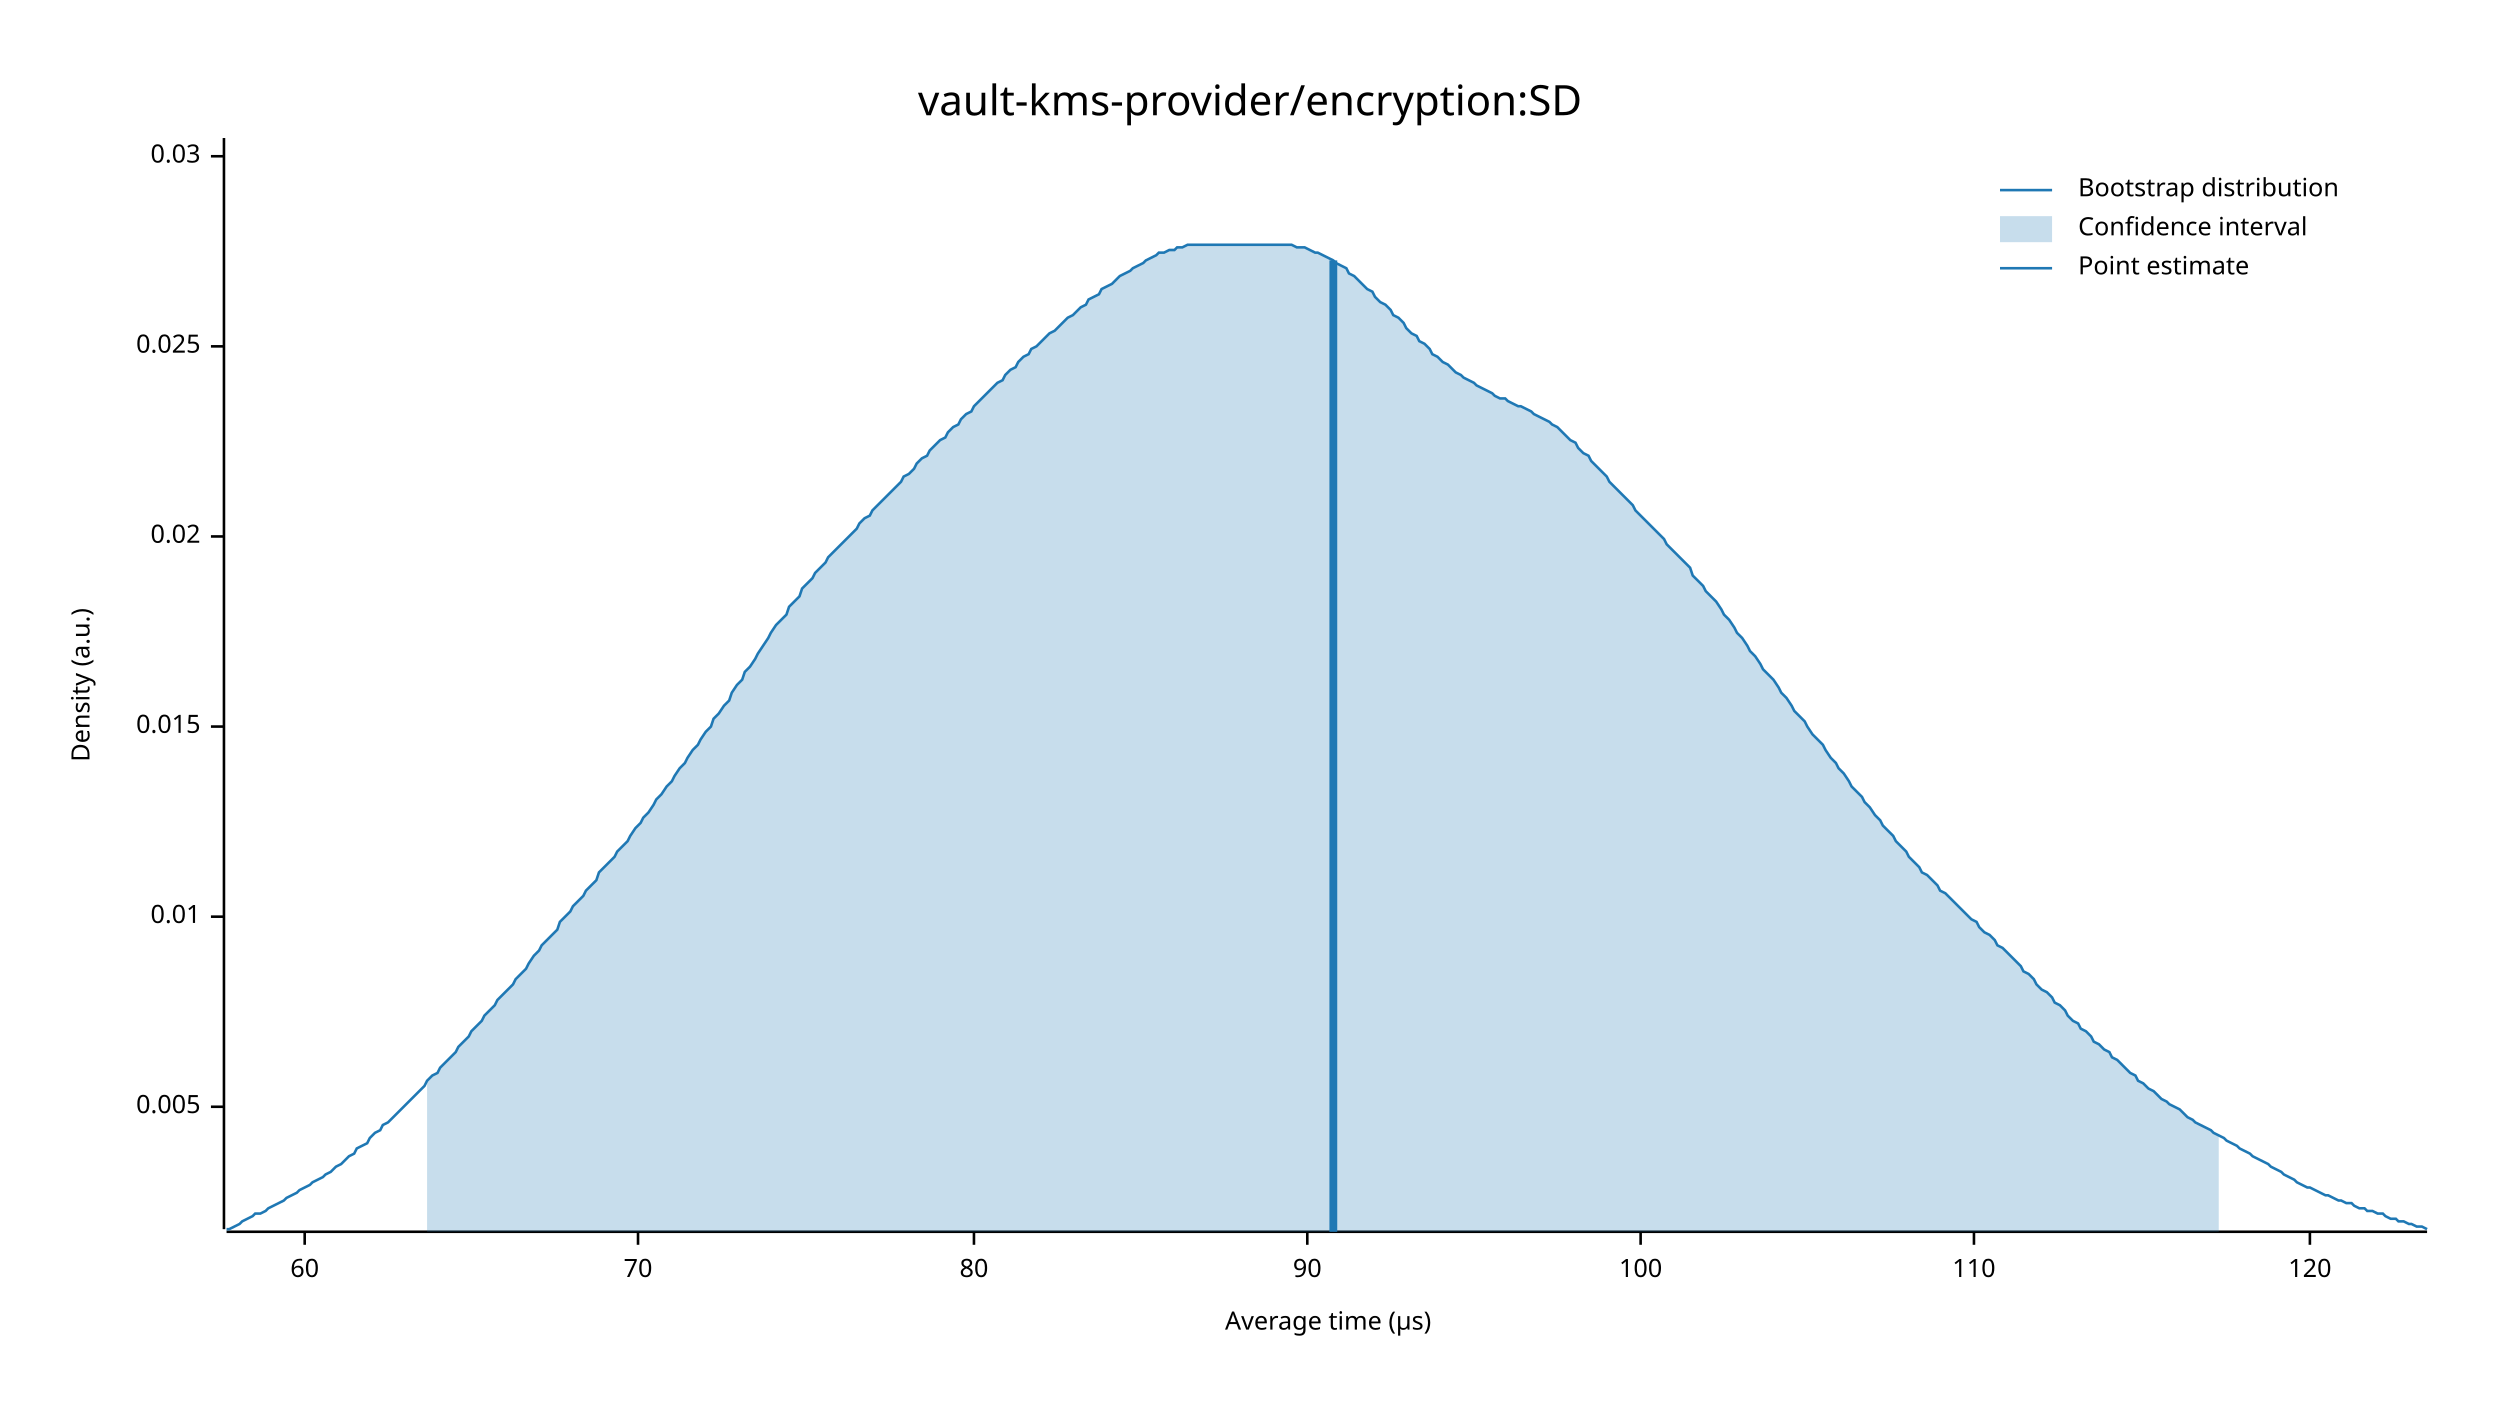
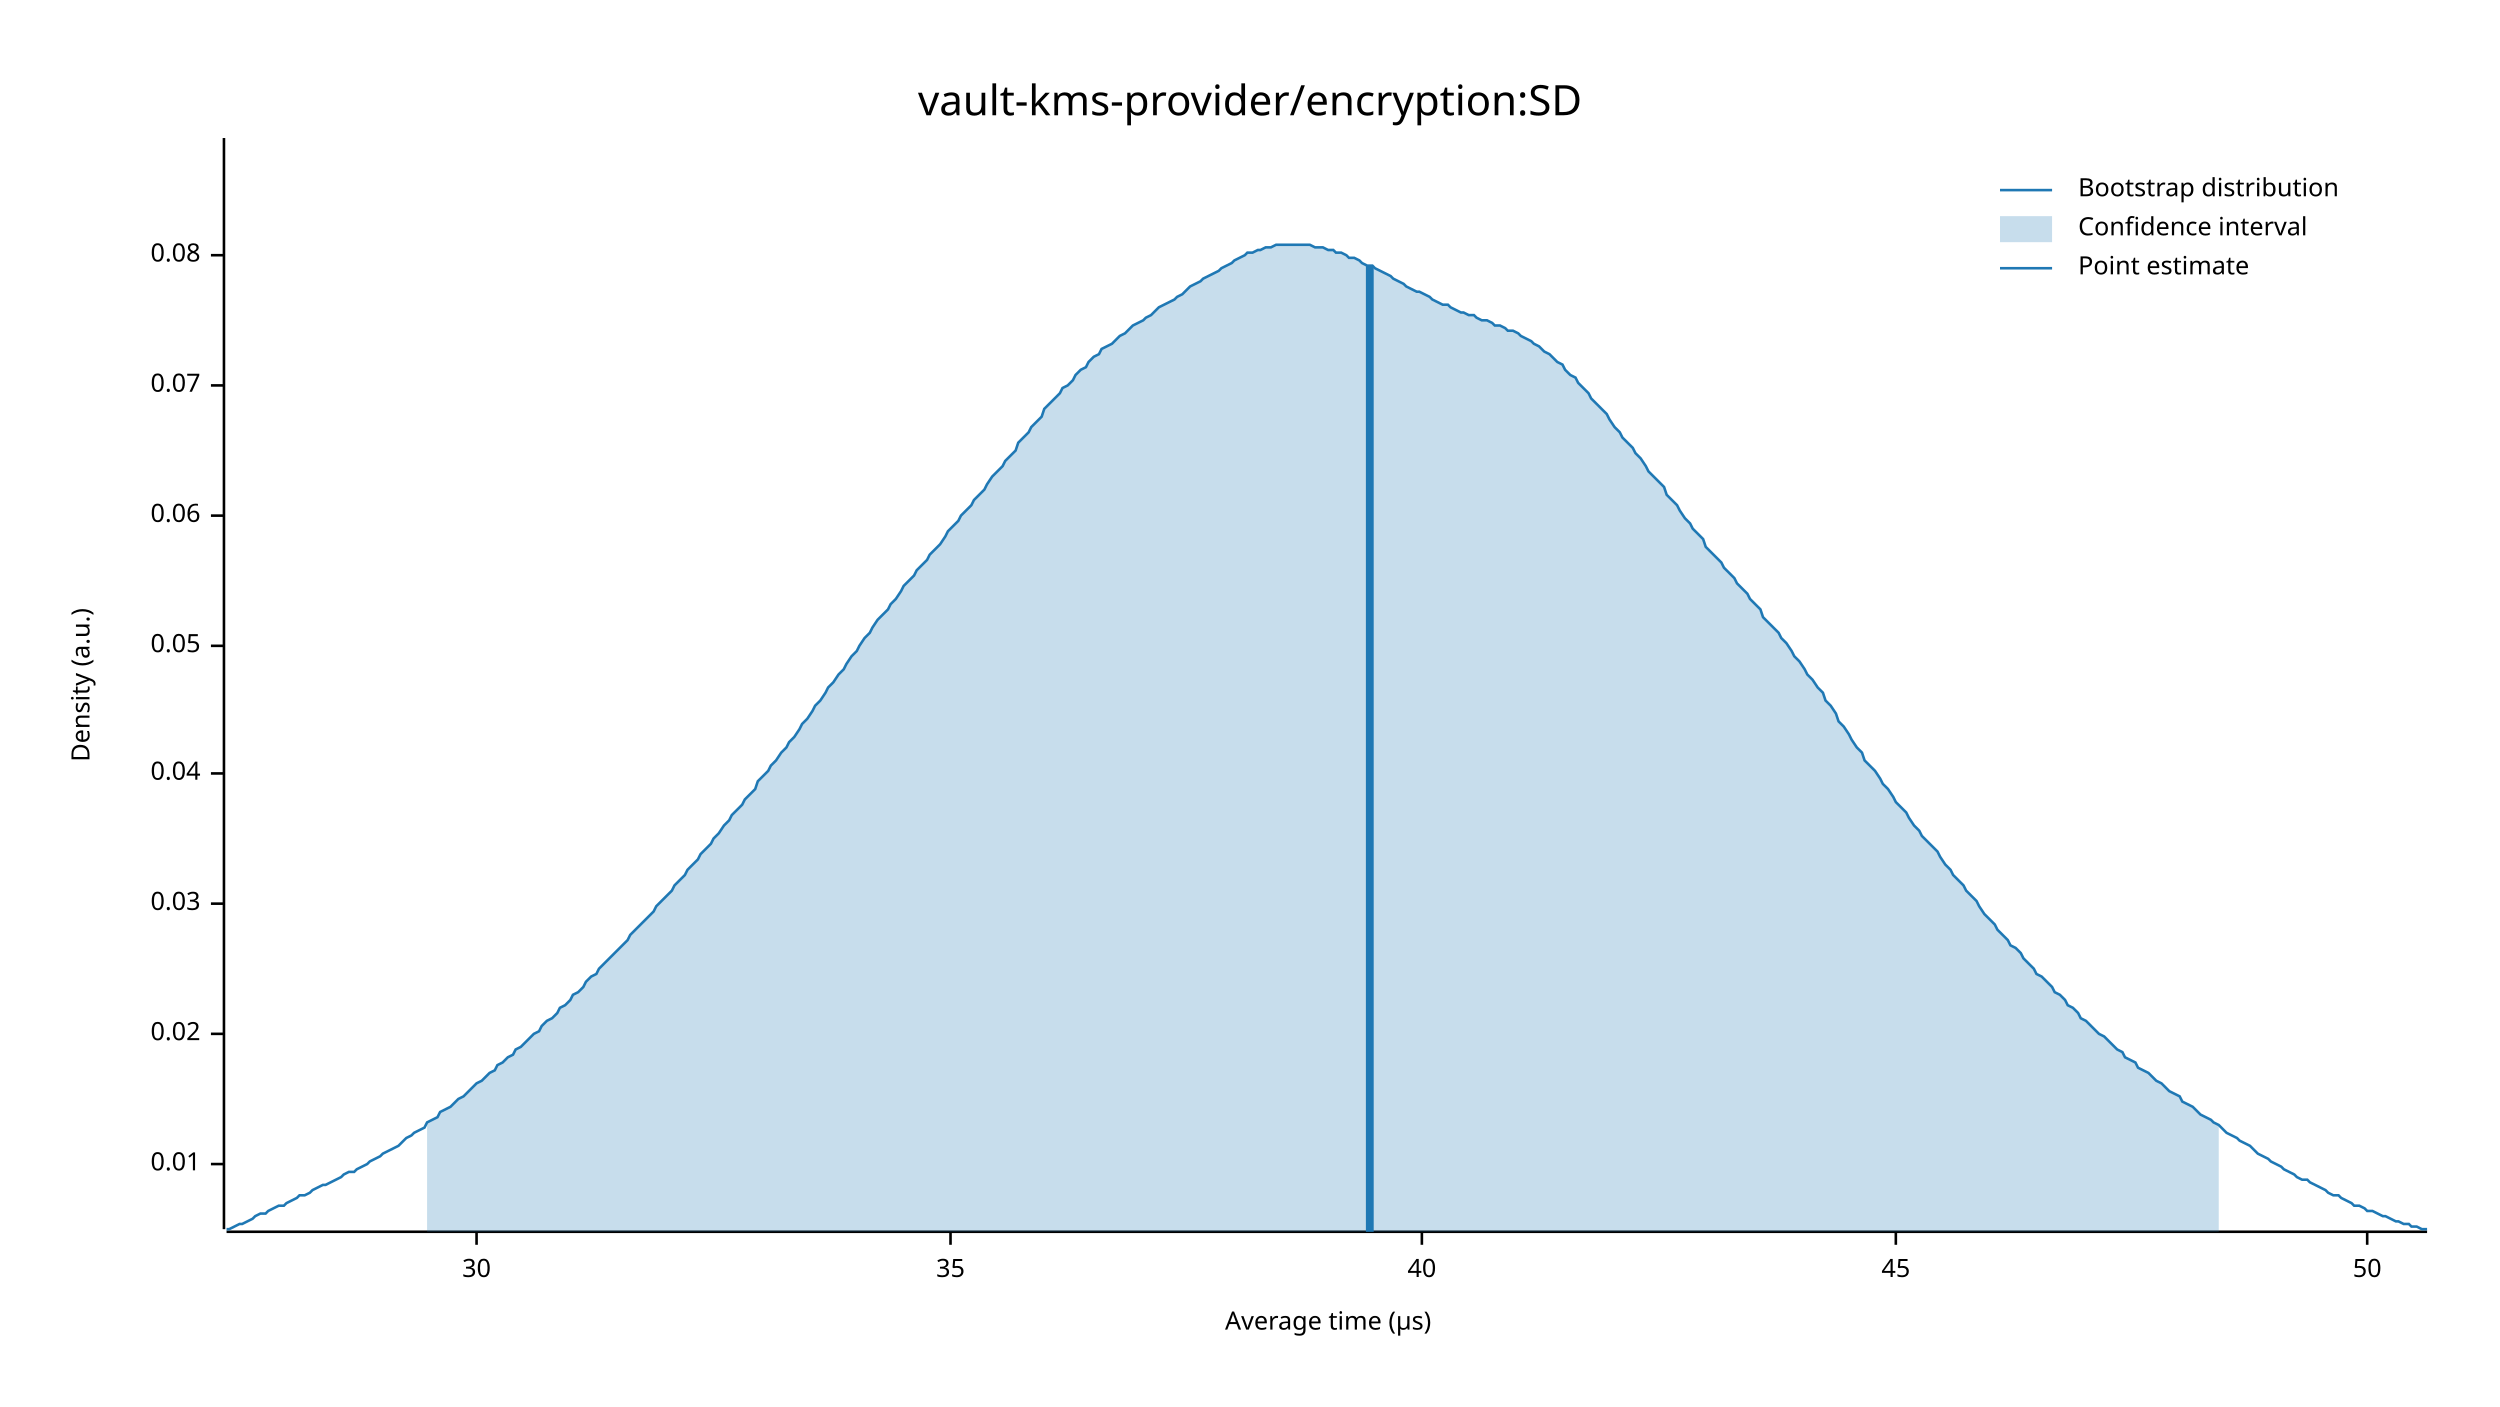
<svg xmlns="http://www.w3.org/2000/svg" width="960" height="540" viewBox="0 0 960 540">
  <text x="480" y="32" dy="0.76em" text-anchor="middle" font-family="sans-serif" font-size="16.129" opacity="1" fill="#000000">
vault-kms-provider/encryption:SD
</text>
  <text x="27" y="263" dy="0.76em" text-anchor="middle" font-family="sans-serif" font-size="9.677" opacity="1" fill="#000000" transform="rotate(270, 27, 263)">
Density (a.u.)
</text>
  <text x="510" y="513" dy="-0.5ex" text-anchor="middle" font-family="sans-serif" font-size="9.677" opacity="1" fill="#000000">
Average time (µs)
</text>
  <polyline fill="none" opacity="1" stroke="#000000" stroke-width="1" points="86,53 86,472 " />
-   <text x="77" y="425" dy="0.5ex" text-anchor="end" font-family="sans-serif" font-size="9.677" opacity="1" fill="#000000">
- 0.005
- </text>
-   <polyline fill="none" opacity="1" stroke="#000000" stroke-width="1" points="81,425 86,425 " />
-   <text x="77" y="352" dy="0.5ex" text-anchor="end" font-family="sans-serif" font-size="9.677" opacity="1" fill="#000000">
+   <text x="77" y="447" dy="0.5ex" text-anchor="end" font-family="sans-serif" font-size="9.677" opacity="1" fill="#000000">
0.01
</text>
-   <polyline fill="none" opacity="1" stroke="#000000" stroke-width="1" points="81,352 86,352 " />
-   <text x="77" y="279" dy="0.5ex" text-anchor="end" font-family="sans-serif" font-size="9.677" opacity="1" fill="#000000">
- 0.015
- </text>
-   <polyline fill="none" opacity="1" stroke="#000000" stroke-width="1" points="81,279 86,279 " />
-   <text x="77" y="206" dy="0.5ex" text-anchor="end" font-family="sans-serif" font-size="9.677" opacity="1" fill="#000000">
+   <polyline fill="none" opacity="1" stroke="#000000" stroke-width="1" points="81,447 86,447 " />
+   <text x="77" y="397" dy="0.5ex" text-anchor="end" font-family="sans-serif" font-size="9.677" opacity="1" fill="#000000">
0.02
</text>
-   <polyline fill="none" opacity="1" stroke="#000000" stroke-width="1" points="81,206 86,206 " />
-   <text x="77" y="133" dy="0.5ex" text-anchor="end" font-family="sans-serif" font-size="9.677" opacity="1" fill="#000000">
- 0.025
- </text>
-   <polyline fill="none" opacity="1" stroke="#000000" stroke-width="1" points="81,133 86,133 " />
-   <text x="77" y="60" dy="0.5ex" text-anchor="end" font-family="sans-serif" font-size="9.677" opacity="1" fill="#000000">
+   <polyline fill="none" opacity="1" stroke="#000000" stroke-width="1" points="81,397 86,397 " />
+   <text x="77" y="347" dy="0.5ex" text-anchor="end" font-family="sans-serif" font-size="9.677" opacity="1" fill="#000000">
0.03
</text>
-   <polyline fill="none" opacity="1" stroke="#000000" stroke-width="1" points="81,60 86,60 " />
+   <polyline fill="none" opacity="1" stroke="#000000" stroke-width="1" points="81,347 86,347 " />
+   <text x="77" y="297" dy="0.5ex" text-anchor="end" font-family="sans-serif" font-size="9.677" opacity="1" fill="#000000">
+ 0.04
+ </text>
+   <polyline fill="none" opacity="1" stroke="#000000" stroke-width="1" points="81,297 86,297 " />
+   <text x="77" y="248" dy="0.5ex" text-anchor="end" font-family="sans-serif" font-size="9.677" opacity="1" fill="#000000">
+ 0.05
+ </text>
+   <polyline fill="none" opacity="1" stroke="#000000" stroke-width="1" points="81,248 86,248 " />
+   <text x="77" y="198" dy="0.5ex" text-anchor="end" font-family="sans-serif" font-size="9.677" opacity="1" fill="#000000">
+ 0.06
+ </text>
+   <polyline fill="none" opacity="1" stroke="#000000" stroke-width="1" points="81,198 86,198 " />
+   <text x="77" y="148" dy="0.5ex" text-anchor="end" font-family="sans-serif" font-size="9.677" opacity="1" fill="#000000">
+ 0.07
+ </text>
+   <polyline fill="none" opacity="1" stroke="#000000" stroke-width="1" points="81,148 86,148 " />
+   <text x="77" y="98" dy="0.5ex" text-anchor="end" font-family="sans-serif" font-size="9.677" opacity="1" fill="#000000">
+ 0.08
+ </text>
+   <polyline fill="none" opacity="1" stroke="#000000" stroke-width="1" points="81,98 86,98 " />
  <polyline fill="none" opacity="1" stroke="#000000" stroke-width="1" points="87,473 932,473 " />
-   <text x="117" y="483" dy="0.76em" text-anchor="middle" font-family="sans-serif" font-size="9.677" opacity="1" fill="#000000">
- 60
+   <text x="183" y="483" dy="0.76em" text-anchor="middle" font-family="sans-serif" font-size="9.677" opacity="1" fill="#000000">
+ 30
</text>
-   <polyline fill="none" opacity="1" stroke="#000000" stroke-width="1" points="117,473 117,478 " />
-   <text x="245" y="483" dy="0.76em" text-anchor="middle" font-family="sans-serif" font-size="9.677" opacity="1" fill="#000000">
- 70
+   <polyline fill="none" opacity="1" stroke="#000000" stroke-width="1" points="183,473 183,478 " />
+   <text x="365" y="483" dy="0.76em" text-anchor="middle" font-family="sans-serif" font-size="9.677" opacity="1" fill="#000000">
+ 35
</text>
-   <polyline fill="none" opacity="1" stroke="#000000" stroke-width="1" points="245,473 245,478 " />
-   <text x="374" y="483" dy="0.76em" text-anchor="middle" font-family="sans-serif" font-size="9.677" opacity="1" fill="#000000">
- 80
+   <polyline fill="none" opacity="1" stroke="#000000" stroke-width="1" points="365,473 365,478 " />
+   <text x="546" y="483" dy="0.76em" text-anchor="middle" font-family="sans-serif" font-size="9.677" opacity="1" fill="#000000">
+ 40
</text>
-   <polyline fill="none" opacity="1" stroke="#000000" stroke-width="1" points="374,473 374,478 " />
-   <text x="502" y="483" dy="0.76em" text-anchor="middle" font-family="sans-serif" font-size="9.677" opacity="1" fill="#000000">
- 90
+   <polyline fill="none" opacity="1" stroke="#000000" stroke-width="1" points="546,473 546,478 " />
+   <text x="728" y="483" dy="0.76em" text-anchor="middle" font-family="sans-serif" font-size="9.677" opacity="1" fill="#000000">
+ 45
</text>
-   <polyline fill="none" opacity="1" stroke="#000000" stroke-width="1" points="502,473 502,478 " />
-   <text x="630" y="483" dy="0.76em" text-anchor="middle" font-family="sans-serif" font-size="9.677" opacity="1" fill="#000000">
- 100
+   <polyline fill="none" opacity="1" stroke="#000000" stroke-width="1" points="728,473 728,478 " />
+   <text x="909" y="483" dy="0.76em" text-anchor="middle" font-family="sans-serif" font-size="9.677" opacity="1" fill="#000000">
+ 50
</text>
-   <polyline fill="none" opacity="1" stroke="#000000" stroke-width="1" points="630,473 630,478 " />
-   <text x="758" y="483" dy="0.76em" text-anchor="middle" font-family="sans-serif" font-size="9.677" opacity="1" fill="#000000">
- 110
- </text>
-   <polyline fill="none" opacity="1" stroke="#000000" stroke-width="1" points="758,473 758,478 " />
-   <text x="887" y="483" dy="0.76em" text-anchor="middle" font-family="sans-serif" font-size="9.677" opacity="1" fill="#000000">
- 120
- </text>
-   <polyline fill="none" opacity="1" stroke="#000000" stroke-width="1" points="887,473 887,478 " />
-   <polyline fill="none" opacity="1" stroke="#1F78B4" stroke-width="1" points="87,472 88,472 90,471 92,470 93,469 95,468 97,467 98,466 100,466 102,465 103,464 105,463 107,462 109,461 110,460 112,459 114,458 115,457 117,456 119,455 120,454 122,453 124,452 125,451 127,450 129,448 131,447 132,446 134,444 136,443 137,441 139,440 141,439 142,437 144,435 146,434 147,432 149,431 151,429 153,427 154,426 156,424 158,422 159,421 161,419 163,417 164,415 166,413 168,412 169,410 171,408 173,406 175,404 176,402 178,400 180,398 181,396 183,394 185,392 186,390 188,388 190,386 191,384 193,382 195,380 197,378 198,376 200,374 202,372 203,370 205,367 207,365 208,363 210,361 212,359 214,357 215,354 217,352 219,350 220,348 222,346 224,344 225,342 227,340 229,338 230,335 232,333 234,331 236,329 237,327 239,325 241,323 242,321 244,318 246,316 247,314 249,312 251,309 252,307 254,305 256,302 258,300 259,298 261,295 263,293 264,291 266,288 268,286 269,284 271,281 273,279 274,276 276,274 278,271 280,269 281,266 283,263 285,261 286,258 288,256 290,253 291,251 293,248 295,245 296,243 298,240 300,238 302,236 303,233 305,231 307,229 308,226 310,224 312,222 313,220 315,218 317,216 318,214 320,212 322,210 324,208 325,207 327,205 329,203 330,201 332,199 334,198 335,196 337,194 339,192 341,190 342,189 344,187 346,185 347,183 349,182 351,180 352,178 354,176 356,175 357,173 359,171 361,169 363,168 364,166 366,164 368,163 369,161 371,159 373,158 374,156 376,154 378,152 379,151 381,149 383,147 385,146 386,144 388,142 390,141 391,139 393,137 395,136 396,134 398,133 400,131 401,130 403,128 405,127 407,125 408,124 410,122 412,121 413,120 415,118 417,117 418,115 420,114 422,113 423,111 425,110 427,109 429,107 430,106 432,105 434,104 435,103 437,102 439,101 440,100 442,99 444,98 445,97 447,97 449,96 451,96 452,95 454,95 456,94 457,94 459,94 461,94 462,94 464,94 466,94 468,94 469,94 471,94 473,94 474,94 476,94 478,94 479,94 481,94 483,94 484,94 486,94 488,94 490,94 491,94 493,94 495,94 496,94 498,95 500,95 501,95 503,96 505,97 506,97 508,98 510,99 512,100 513,101 515,102 517,103 518,105 520,106 522,108 523,109 525,111 527,112 528,114 530,116 532,117 534,119 535,121 537,122 539,124 540,126 542,128 544,129 545,131 547,132 549,134 550,136 552,137 554,139 556,140 557,141 559,143 561,144 562,145 564,146 566,147 567,148 569,149 571,150 573,151 574,152 576,153 578,153 579,154 581,155 583,156 584,156 586,157 588,158 589,159 591,160 593,161 595,162 596,163 598,164 600,166 601,167 603,169 605,170 606,172 608,174 610,175 611,177 613,179 615,181 617,183 618,185 620,187 622,189 623,190 625,192 627,194 628,196 630,198 632,200 633,201 635,203 637,205 639,207 640,209 642,211 644,213 645,214 647,216 649,218 650,221 652,223 654,225 655,227 657,229 659,231 661,234 662,236 664,238 666,241 667,243 669,245 671,248 672,250 674,252 676,255 677,257 679,259 681,261 683,264 684,266 686,268 688,271 689,273 691,275 693,277 694,279 696,282 698,284 700,286 701,288 703,291 705,293 706,295 708,297 710,300 711,302 713,304 715,306 716,308 718,310 720,313 722,315 723,317 725,319 727,321 728,323 730,325 732,327 733,329 735,331 737,333 738,335 740,336 742,338 744,340 745,342 747,343 749,345 750,346 752,348 754,350 755,351 757,353 759,354 760,356 762,358 764,359 766,361 767,363 769,364 771,366 772,367 774,369 776,371 777,373 779,374 781,376 782,378 784,380 786,381 788,383 789,385 791,386 793,388 794,390 796,392 798,393 799,395 801,396 803,398 804,400 806,401 808,403 810,404 811,406 813,407 815,409 816,410 818,412 820,413 821,415 823,416 825,418 827,419 828,420 830,422 832,423 833,424 835,425 837,426 838,427 840,429 842,430 843,431 845,432 847,433 849,434 850,435 852,436 854,437 855,438 857,439 859,440 860,441 862,442 864,443 865,444 867,445 869,446 871,447 872,448 874,449 876,450 877,451 879,452 881,453 882,454 884,455 886,456 887,456 889,457 891,458 893,459 894,459 896,460 898,461 899,461 901,462 903,462 904,463 906,464 908,464 909,465 911,465 913,466 915,466 916,467 918,468 920,468 921,469 923,469 925,470 926,470 928,471 930,471 932,472 " />
-   <polygon opacity="0.25" fill="#1F78B4" points="164,415 166,413 168,412 169,410 171,408 173,406 175,404 176,402 178,400 180,398 181,396 183,394 185,392 186,390 188,388 190,386 191,384 193,382 195,380 197,378 198,376 200,374 202,372 203,370 205,367 207,365 208,363 210,361 212,359 214,357 215,354 217,352 219,350 220,348 222,346 224,344 225,342 227,340 229,338 230,335 232,333 234,331 236,329 237,327 239,325 241,323 242,321 244,318 246,316 247,314 249,312 251,309 252,307 254,305 256,302 258,300 259,298 261,295 263,293 264,291 266,288 268,286 269,284 271,281 273,279 274,276 276,274 278,271 280,269 281,266 283,263 285,261 286,258 288,256 290,253 291,251 293,248 295,245 296,243 298,240 300,238 302,236 303,233 305,231 307,229 308,226 310,224 312,222 313,220 315,218 317,216 318,214 320,212 322,210 324,208 325,207 327,205 329,203 330,201 332,199 334,198 335,196 337,194 339,192 341,190 342,189 344,187 346,185 347,183 349,182 351,180 352,178 354,176 356,175 357,173 359,171 361,169 363,168 364,166 366,164 368,163 369,161 371,159 373,158 374,156 376,154 378,152 379,151 381,149 383,147 385,146 386,144 388,142 390,141 391,139 393,137 395,136 396,134 398,133 400,131 401,130 403,128 405,127 407,125 408,124 410,122 412,121 413,120 415,118 417,117 418,115 420,114 422,113 423,111 425,110 427,109 429,107 430,106 432,105 434,104 435,103 437,102 439,101 440,100 442,99 444,98 445,97 447,97 449,96 451,96 452,95 454,95 456,94 457,94 459,94 461,94 462,94 464,94 466,94 468,94 469,94 471,94 473,94 474,94 476,94 478,94 479,94 481,94 483,94 484,94 486,94 488,94 490,94 491,94 493,94 495,94 496,94 498,95 500,95 501,95 503,96 505,97 506,97 508,98 510,99 512,100 513,101 515,102 517,103 518,105 520,106 522,108 523,109 525,111 527,112 528,114 530,116 532,117 534,119 535,121 537,122 539,124 540,126 542,128 544,129 545,131 547,132 549,134 550,136 552,137 554,139 556,140 557,141 559,143 561,144 562,145 564,146 566,147 567,148 569,149 571,150 573,151 574,152 576,153 578,153 579,154 581,155 583,156 584,156 586,157 588,158 589,159 591,160 593,161 595,162 596,163 598,164 600,166 601,167 603,169 605,170 606,172 608,174 610,175 611,177 613,179 615,181 617,183 618,185 620,187 622,189 623,190 625,192 627,194 628,196 630,198 632,200 633,201 635,203 637,205 639,207 640,209 642,211 644,213 645,214 647,216 649,218 650,221 652,223 654,225 655,227 657,229 659,231 661,234 662,236 664,238 666,241 667,243 669,245 671,248 672,250 674,252 676,255 677,257 679,259 681,261 683,264 684,266 686,268 688,271 689,273 691,275 693,277 694,279 696,282 698,284 700,286 701,288 703,291 705,293 706,295 708,297 710,300 711,302 713,304 715,306 716,308 718,310 720,313 722,315 723,317 725,319 727,321 728,323 730,325 732,327 733,329 735,331 737,333 738,335 740,336 742,338 744,340 745,342 747,343 749,345 750,346 752,348 754,350 755,351 757,353 759,354 760,356 762,358 764,359 766,361 767,363 769,364 771,366 772,367 774,369 776,371 777,373 779,374 781,376 782,378 784,380 786,381 788,383 789,385 791,386 793,388 794,390 796,392 798,393 799,395 801,396 803,398 804,400 806,401 808,403 810,404 811,406 813,407 815,409 816,410 818,412 820,413 821,415 823,416 825,418 827,419 828,420 830,422 832,423 833,424 835,425 837,426 838,427 840,429 842,430 843,431 845,432 847,433 849,434 850,435 852,436 852,473 164,473 " />
-   <polyline fill="none" opacity="1" stroke="#1F78B4" stroke-width="3" points="512,473 512,100 " />
+   <polyline fill="none" opacity="1" stroke="#000000" stroke-width="1" points="909,473 909,478 " />
+   <polyline fill="none" opacity="1" stroke="#1F78B4" stroke-width="1" points="87,472 88,472 90,471 92,470 93,470 95,469 97,468 98,467 100,466 102,466 103,465 105,464 107,463 109,463 110,462 112,461 114,460 115,459 117,459 119,458 120,457 122,456 124,455 125,455 127,454 129,453 131,452 132,451 134,450 136,450 137,449 139,448 141,447 142,446 144,445 146,444 147,443 149,442 151,441 153,440 154,439 156,437 158,436 159,435 161,434 163,433 164,431 166,430 168,429 169,427 171,426 173,425 175,423 176,422 178,421 180,419 181,418 183,416 185,415 186,414 188,412 190,411 191,409 193,408 195,406 197,405 198,403 200,402 202,400 203,399 205,397 207,396 208,394 210,392 212,391 214,389 215,387 217,386 219,384 220,382 222,381 224,379 225,377 227,375 229,374 230,372 232,370 234,368 236,366 237,365 239,363 241,361 242,359 244,357 246,355 247,354 249,352 251,350 252,348 254,346 256,344 258,342 259,340 261,338 263,336 264,334 266,332 268,330 269,328 271,326 273,324 274,322 276,320 278,317 280,315 281,313 283,311 285,309 286,307 288,305 290,303 291,300 293,298 295,296 296,294 298,292 300,289 302,287 303,285 305,283 307,280 308,278 310,276 312,273 313,271 315,269 317,266 318,264 320,262 322,259 324,257 325,255 327,252 329,250 330,248 332,245 334,243 335,241 337,238 339,236 341,234 342,232 344,230 346,227 347,225 349,223 351,221 352,219 354,217 356,215 357,213 359,211 361,209 363,206 364,204 366,202 368,200 369,198 371,196 373,194 374,192 376,190 378,188 379,186 381,183 383,181 385,179 386,177 388,175 390,173 391,170 393,168 395,166 396,164 398,162 400,160 401,157 403,155 405,153 407,151 408,149 410,148 412,146 413,144 415,142 417,141 418,139 420,137 422,136 423,134 425,133 427,132 429,130 430,129 432,128 434,126 435,125 437,124 439,123 440,122 442,121 444,119 445,118 447,117 449,116 451,115 452,114 454,113 456,111 457,110 459,109 461,108 462,107 464,106 466,105 468,104 469,103 471,102 473,101 474,100 476,99 478,98 479,97 481,97 483,96 484,96 486,95 488,95 490,94 491,94 493,94 495,94 496,94 498,94 500,94 501,94 503,94 505,95 506,95 508,95 510,96 512,96 513,97 515,97 517,98 518,99 520,99 522,100 523,101 525,102 527,102 528,103 530,104 532,105 534,106 535,107 537,108 539,109 540,110 542,111 544,112 545,112 547,113 549,114 550,115 552,116 554,117 556,117 557,118 559,119 561,120 562,120 564,121 566,121 567,122 569,123 571,123 573,124 574,125 576,125 578,126 579,127 581,127 583,128 584,129 586,130 588,131 589,132 591,133 593,135 595,136 596,137 598,139 600,140 601,142 603,144 605,145 606,147 608,149 610,151 611,153 613,155 615,157 617,159 618,161 620,164 622,166 623,168 625,170 627,172 628,174 630,176 632,179 633,181 635,183 637,185 639,187 640,190 642,192 644,194 645,196 647,199 649,201 650,203 652,205 654,207 655,210 657,212 659,214 661,216 662,218 664,220 666,222 667,224 669,226 671,228 672,230 674,232 676,234 677,237 679,239 681,241 683,243 684,245 686,247 688,250 689,252 691,254 693,257 694,259 696,261 698,264 700,266 701,269 703,271 705,274 706,277 708,279 710,282 711,284 713,287 715,289 716,292 718,294 720,296 722,299 723,301 725,303 727,306 728,308 730,310 732,312 733,314 735,317 737,319 738,321 740,323 742,325 744,327 745,329 747,332 749,334 750,336 752,338 754,340 755,342 757,344 759,346 760,348 762,351 764,353 766,355 767,357 769,359 771,361 772,363 774,364 776,366 777,368 779,370 781,372 782,374 784,375 786,377 788,379 789,381 791,382 793,384 794,386 796,387 798,389 799,391 801,392 803,394 804,395 806,397 808,398 810,400 811,401 813,403 815,404 816,406 818,407 820,408 821,410 823,411 825,412 827,414 828,415 830,416 832,418 833,419 835,420 837,421 838,423 840,424 842,425 843,426 845,428 847,429 849,430 850,431 852,432 854,434 855,435 857,436 859,437 860,438 862,439 864,440 865,441 867,443 869,444 871,445 872,446 874,447 876,448 877,449 879,450 881,451 882,452 884,453 886,453 887,454 889,455 891,456 893,457 894,458 896,459 898,459 899,460 901,461 903,462 904,463 906,463 908,464 909,465 911,465 913,466 915,467 916,467 918,468 920,469 921,469 923,470 925,470 926,471 928,471 930,472 932,472 " />
+   <polygon opacity="0.25" fill="#1F78B4" points="164,431 166,430 168,429 169,427 171,426 173,425 175,423 176,422 178,421 180,419 181,418 183,416 185,415 186,414 188,412 190,411 191,409 193,408 195,406 197,405 198,403 200,402 202,400 203,399 205,397 207,396 208,394 210,392 212,391 214,389 215,387 217,386 219,384 220,382 222,381 224,379 225,377 227,375 229,374 230,372 232,370 234,368 236,366 237,365 239,363 241,361 242,359 244,357 246,355 247,354 249,352 251,350 252,348 254,346 256,344 258,342 259,340 261,338 263,336 264,334 266,332 268,330 269,328 271,326 273,324 274,322 276,320 278,317 280,315 281,313 283,311 285,309 286,307 288,305 290,303 291,300 293,298 295,296 296,294 298,292 300,289 302,287 303,285 305,283 307,280 308,278 310,276 312,273 313,271 315,269 317,266 318,264 320,262 322,259 324,257 325,255 327,252 329,250 330,248 332,245 334,243 335,241 337,238 339,236 341,234 342,232 344,230 346,227 347,225 349,223 351,221 352,219 354,217 356,215 357,213 359,211 361,209 363,206 364,204 366,202 368,200 369,198 371,196 373,194 374,192 376,190 378,188 379,186 381,183 383,181 385,179 386,177 388,175 390,173 391,170 393,168 395,166 396,164 398,162 400,160 401,157 403,155 405,153 407,151 408,149 410,148 412,146 413,144 415,142 417,141 418,139 420,137 422,136 423,134 425,133 427,132 429,130 430,129 432,128 434,126 435,125 437,124 439,123 440,122 442,121 444,119 445,118 447,117 449,116 451,115 452,114 454,113 456,111 457,110 459,109 461,108 462,107 464,106 466,105 468,104 469,103 471,102 473,101 474,100 476,99 478,98 479,97 481,97 483,96 484,96 486,95 488,95 490,94 491,94 493,94 495,94 496,94 498,94 500,94 501,94 503,94 505,95 506,95 508,95 510,96 512,96 513,97 515,97 517,98 518,99 520,99 522,100 523,101 525,102 527,102 528,103 530,104 532,105 534,106 535,107 537,108 539,109 540,110 542,111 544,112 545,112 547,113 549,114 550,115 552,116 554,117 556,117 557,118 559,119 561,120 562,120 564,121 566,121 567,122 569,123 571,123 573,124 574,125 576,125 578,126 579,127 581,127 583,128 584,129 586,130 588,131 589,132 591,133 593,135 595,136 596,137 598,139 600,140 601,142 603,144 605,145 606,147 608,149 610,151 611,153 613,155 615,157 617,159 618,161 620,164 622,166 623,168 625,170 627,172 628,174 630,176 632,179 633,181 635,183 637,185 639,187 640,190 642,192 644,194 645,196 647,199 649,201 650,203 652,205 654,207 655,210 657,212 659,214 661,216 662,218 664,220 666,222 667,224 669,226 671,228 672,230 674,232 676,234 677,237 679,239 681,241 683,243 684,245 686,247 688,250 689,252 691,254 693,257 694,259 696,261 698,264 700,266 701,269 703,271 705,274 706,277 708,279 710,282 711,284 713,287 715,289 716,292 718,294 720,296 722,299 723,301 725,303 727,306 728,308 730,310 732,312 733,314 735,317 737,319 738,321 740,323 742,325 744,327 745,329 747,332 749,334 750,336 752,338 754,340 755,342 757,344 759,346 760,348 762,351 764,353 766,355 767,357 769,359 771,361 772,363 774,364 776,366 777,368 779,370 781,372 782,374 784,375 786,377 788,379 789,381 791,382 793,384 794,386 796,387 798,389 799,391 801,392 803,394 804,395 806,397 808,398 810,400 811,401 813,403 815,404 816,406 818,407 820,408 821,410 823,411 825,412 827,414 828,415 830,416 832,418 833,419 835,420 837,421 838,423 840,424 842,425 843,426 845,428 847,429 849,430 850,431 852,432 852,473 164,473 " />
+   <polyline fill="none" opacity="1" stroke="#1F78B4" stroke-width="3" points="526,473 526,102 " />
  <text x="798" y="68" dy="0.76em" text-anchor="start" font-family="sans-serif" font-size="9.677" opacity="1" fill="#000000">
Bootstrap distribution
</text>
  <text x="798" y="83" dy="0.76em" text-anchor="start" font-family="sans-serif" font-size="9.677" opacity="1" fill="#000000">
Confidence interval
</text>
  <text x="798" y="98" dy="0.76em" text-anchor="start" font-family="sans-serif" font-size="9.677" opacity="1" fill="#000000">
Point estimate
</text>
  <polyline fill="none" opacity="1" stroke="#1F78B4" stroke-width="1" points="768,73 788,73 " />
  <rect x="768" y="83" width="20" height="10" opacity="0.25" fill="#1F78B4" stroke="none" />
  <polyline fill="none" opacity="1" stroke="#1F78B4" stroke-width="1" points="768,103 788,103 " />
</svg>
